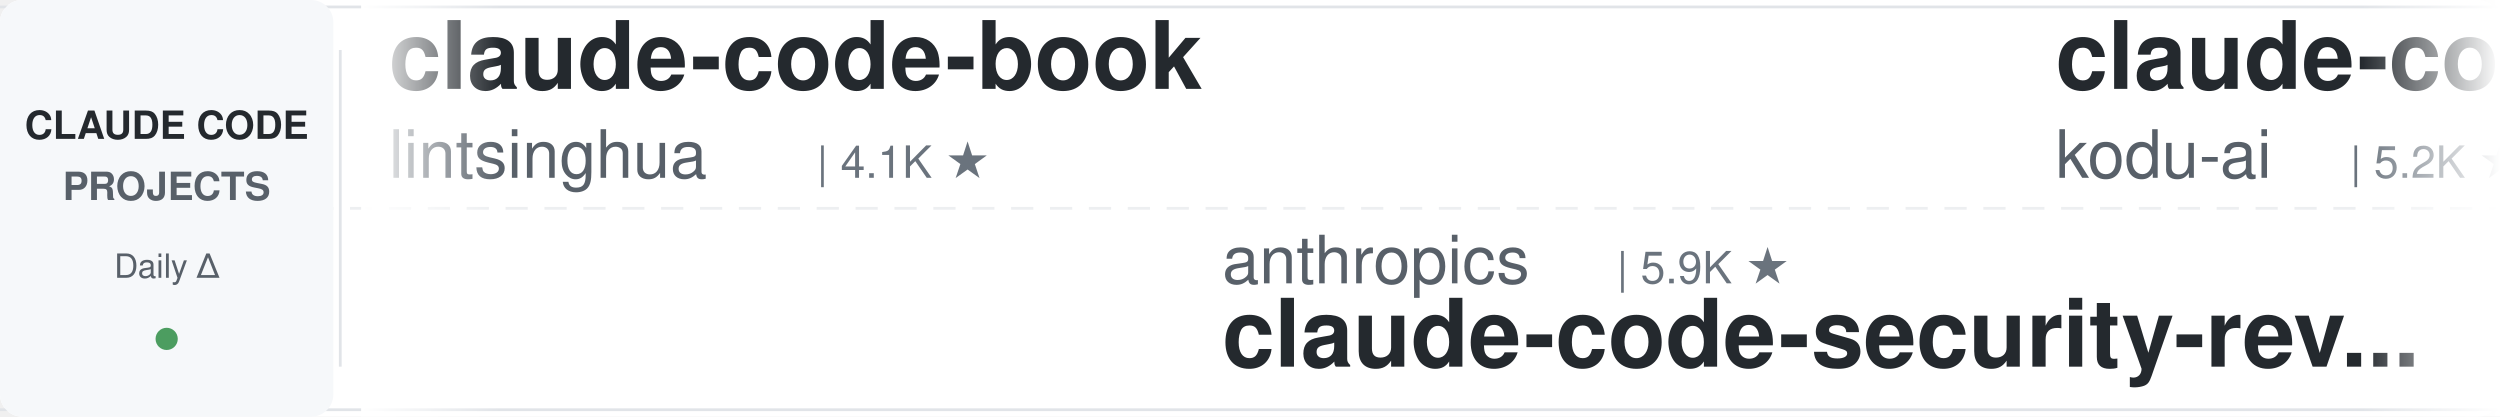
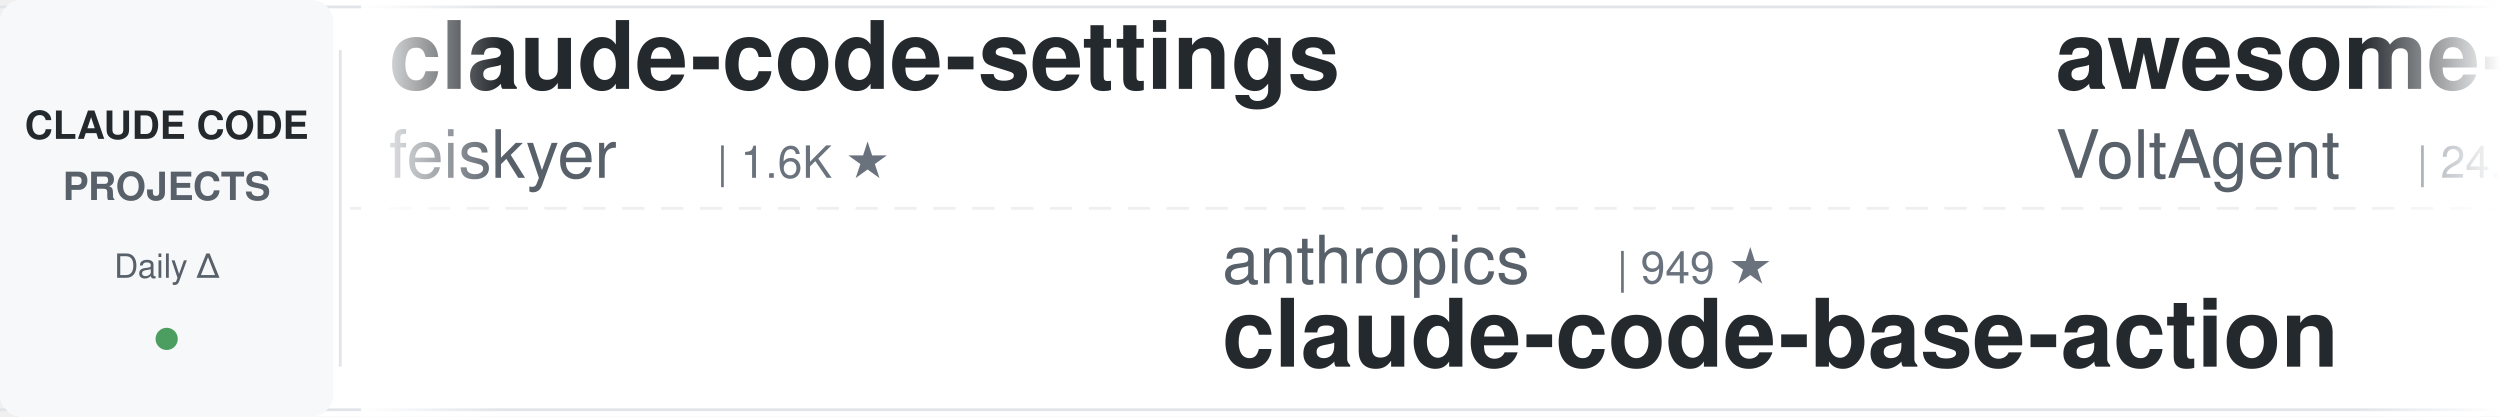
<svg xmlns="http://www.w3.org/2000/svg" width="900" height="150">
  <defs>
    <linearGradient id="leftFade" x1="0%" y1="0%" x2="100%" y2="0%">
      <stop offset="0%" style="stop-color:#ffffff;stop-opacity:1" />
      <stop offset="100%" style="stop-color:#ffffff;stop-opacity:0" />
    </linearGradient>
    <linearGradient id="rightFade" x1="0%" y1="0%" x2="100%" y2="0%">
      <stop offset="0%" style="stop-color:#ffffff;stop-opacity:0" />
      <stop offset="100%" style="stop-color:#ffffff;stop-opacity:1" />
    </linearGradient>
  </defs>
  <rect width="900" height="150" fill="#ffffff" rx="8" />
  <rect x="0" y="2" width="900" height="1" fill="#e1e4e8" />
  <rect x="0" y="147" width="900" height="1" fill="#e1e4e8" />
  <line x1="0" y1="75" x2="900" y2="75" stroke="#e1e4e8" stroke-width="1" stroke-dasharray="8 6" opacity="0.6" />
  <rect x="0" y="0" width="120" height="150" fill="#f6f8fa" rx="8" />
  <text x="60" y="50" font-family="-apple-system, BlinkMacSystemFont, 'Segoe UI', Helvetica, Arial, sans-serif" font-size="14" font-weight="600" fill="#24292e" text-anchor="middle">CLAUDE CODE</text>
  <text x="60" y="72" font-family="-apple-system, BlinkMacSystemFont, 'Segoe UI', Helvetica, Arial, sans-serif" font-size="14" font-weight="600" fill="#586069" text-anchor="middle">PROJECTS</text>
  <text x="60" y="100" font-family="-apple-system, BlinkMacSystemFont, 'Segoe UI', Helvetica, Arial, sans-serif" font-size="12" font-weight="500" fill="#586069" text-anchor="middle">Daily Δ</text>
  <circle cx="60" cy="122" r="4" fill="#22863a" opacity="0.8" />
  <rect x="122" y="18" width="1" height="114" fill="#e1e4e8" />
  <clipPath id="tickerClip">
    <rect x="130" y="0" width="770" height="150" />
  </clipPath>
  <g clip-path="url(#tickerClip)">
    <g id="tickerItems">
      <animateTransform attributeName="transform" attributeType="XML" type="translate" from="0 0" to="-3000 0" dur="54s" repeatCount="indefinite" />
      <g transform="translate(0, 0)">
-         <text x="140" y="32" font-family="-apple-system, BlinkMacSystemFont, 'Segoe UI', Helvetica, Arial, sans-serif" font-size="34" font-weight="600" fill="#24292e">claude-code-book</text>
-         <text x="140" y="64" font-family="-apple-system, BlinkMacSystemFont, 'Segoe UI', Helvetica, Arial, sans-serif" font-size="24" font-weight="400" fill="#586069">lintsinghua</text>
-         <text x="294" y="64" font-family="-apple-system, BlinkMacSystemFont, 'Segoe UI', Helvetica, Arial, sans-serif" font-size="16" font-weight="500" fill="#6a737d">| 4.1K ★</text>
+         <text x="140" y="32" font-family="-apple-system, BlinkMacSystemFont, 'Segoe UI', Helvetica, Arial, sans-serif" font-size="34" font-weight="600" fill="#24292e">claude-code-settings</text>
+         <text x="140" y="64" font-family="-apple-system, BlinkMacSystemFont, 'Segoe UI', Helvetica, Arial, sans-serif" font-size="24" font-weight="400" fill="#586069">feiskyer</text>
+         <text x="258" y="64" font-family="-apple-system, BlinkMacSystemFont, 'Segoe UI', Helvetica, Arial, sans-serif" font-size="16" font-weight="500" fill="#6a737d">| 1.6K ★</text>
      </g>
      <g transform="translate(300, 0)">
        <text x="140" y="102" font-family="-apple-system, BlinkMacSystemFont, 'Segoe UI', Helvetica, Arial, sans-serif" font-size="24" font-weight="400" fill="#586069">anthropics</text>
-         <text x="282" y="102" font-family="-apple-system, BlinkMacSystemFont, 'Segoe UI', Helvetica, Arial, sans-serif" font-size="16" font-weight="500" fill="#6a737d">| 5.9K ★</text>
-         <text x="140" y="132" font-family="-apple-system, BlinkMacSystemFont, 'Segoe UI', Helvetica, Arial, sans-serif" font-size="34" font-weight="600" fill="#24292e">claude-code-security-rev...</text>
+         <text x="282" y="102" font-family="-apple-system, BlinkMacSystemFont, 'Segoe UI', Helvetica, Arial, sans-serif" font-size="16" font-weight="500" fill="#6a737d">| 949 ★</text>
+         <text x="140" y="132" font-family="-apple-system, BlinkMacSystemFont, 'Segoe UI', Helvetica, Arial, sans-serif" font-size="34" font-weight="600" fill="#24292e">claude-code-base-action</text>
      </g>
      <g transform="translate(600, 0)">
-         <text x="140" y="32" font-family="-apple-system, BlinkMacSystemFont, 'Segoe UI', Helvetica, Arial, sans-serif" font-size="34" font-weight="600" fill="#24292e">claude-coder</text>
-         <text x="140" y="64" font-family="-apple-system, BlinkMacSystemFont, 'Segoe UI', Helvetica, Arial, sans-serif" font-size="24" font-weight="400" fill="#586069">kodu-ai</text>
-         <text x="246" y="64" font-family="-apple-system, BlinkMacSystemFont, 'Segoe UI', Helvetica, Arial, sans-serif" font-size="16" font-weight="500" fill="#6a737d">| 5.2K ★</text>
+         <text x="140" y="32" font-family="-apple-system, BlinkMacSystemFont, 'Segoe UI', Helvetica, Arial, sans-serif" font-size="34" font-weight="600" fill="#24292e">awesome-claude-code-suba...</text>
+         <text x="140" y="64" font-family="-apple-system, BlinkMacSystemFont, 'Segoe UI', Helvetica, Arial, sans-serif" font-size="24" font-weight="400" fill="#586069">VoltAgent</text>
+         <text x="270" y="64" font-family="-apple-system, BlinkMacSystemFont, 'Segoe UI', Helvetica, Arial, sans-serif" font-size="16" font-weight="500" fill="#6a737d">| 24.4K ★</text>
      </g>
      <g transform="translate(900, 0)">
-         <text x="140" y="102" font-family="-apple-system, BlinkMacSystemFont, 'Segoe UI', Helvetica, Arial, sans-serif" font-size="24" font-weight="400" fill="#586069">ding113</text>
-         <text x="246" y="102" font-family="-apple-system, BlinkMacSystemFont, 'Segoe UI', Helvetica, Arial, sans-serif" font-size="16" font-weight="500" fill="#6a737d">| 3.3K ★</text>
-         <text x="140" y="132" font-family="-apple-system, BlinkMacSystemFont, 'Segoe UI', Helvetica, Arial, sans-serif" font-size="34" font-weight="600" fill="#24292e">claude-code-hub</text>
+         <text x="140" y="102" font-family="-apple-system, BlinkMacSystemFont, 'Segoe UI', Helvetica, Arial, sans-serif" font-size="24" font-weight="400" fill="#586069">frankbria</text>
+         <text x="270" y="102" font-family="-apple-system, BlinkMacSystemFont, 'Segoe UI', Helvetica, Arial, sans-serif" font-size="16" font-weight="500" fill="#6a737d">| 9.6K ★</text>
+         <text x="140" y="132" font-family="-apple-system, BlinkMacSystemFont, 'Segoe UI', Helvetica, Arial, sans-serif" font-size="34" font-weight="600" fill="#24292e">ralph-claude-code</text>
      </g>
      <g transform="translate(1200, 0)">
-         <text x="140" y="32" font-family="-apple-system, BlinkMacSystemFont, 'Segoe UI', Helvetica, Arial, sans-serif" font-size="34" font-weight="600" fill="#24292e">claude-code-cli</text>
-         <text x="140" y="64" font-family="-apple-system, BlinkMacSystemFont, 'Segoe UI', Helvetica, Arial, sans-serif" font-size="24" font-weight="400" fill="#586069">huangserva</text>
-         <text x="282" y="64" font-family="-apple-system, BlinkMacSystemFont, 'Segoe UI', Helvetica, Arial, sans-serif" font-size="16" font-weight="500" fill="#6a737d">| 623 ★</text>
+         <text x="140" y="32" font-family="-apple-system, BlinkMacSystemFont, 'Segoe UI', Helvetica, Arial, sans-serif" font-size="34" font-weight="600" fill="#24292e">claude-code-analysis</text>
+         <text x="140" y="64" font-family="-apple-system, BlinkMacSystemFont, 'Segoe UI', Helvetica, Arial, sans-serif" font-size="24" font-weight="400" fill="#586069">liuup</text>
+         <text x="222" y="64" font-family="-apple-system, BlinkMacSystemFont, 'Segoe UI', Helvetica, Arial, sans-serif" font-size="16" font-weight="500" fill="#6a737d">| 3.8K ★</text>
      </g>
      <g transform="translate(1500, 0)">
-         <text x="140" y="102" font-family="-apple-system, BlinkMacSystemFont, 'Segoe UI', Helvetica, Arial, sans-serif" font-size="24" font-weight="400" fill="#586069">huangjia2019</text>
-         <text x="306" y="102" font-family="-apple-system, BlinkMacSystemFont, 'Segoe UI', Helvetica, Arial, sans-serif" font-size="16" font-weight="500" fill="#6a737d">| 1.1K ★</text>
-         <text x="140" y="132" font-family="-apple-system, BlinkMacSystemFont, 'Segoe UI', Helvetica, Arial, sans-serif" font-size="34" font-weight="600" fill="#24292e">claude-code-engineering</text>
+         <text x="140" y="102" font-family="-apple-system, BlinkMacSystemFont, 'Segoe UI', Helvetica, Arial, sans-serif" font-size="24" font-weight="400" fill="#586069">Njengah</text>
+         <text x="246" y="102" font-family="-apple-system, BlinkMacSystemFont, 'Segoe UI', Helvetica, Arial, sans-serif" font-size="16" font-weight="500" fill="#6a737d">| 1.9K ★</text>
+         <text x="140" y="132" font-family="-apple-system, BlinkMacSystemFont, 'Segoe UI', Helvetica, Arial, sans-serif" font-size="34" font-weight="600" fill="#24292e">claude-code-cheat-sheet</text>
      </g>
      <g transform="translate(1800, 0)">
-         <text x="140" y="32" font-family="-apple-system, BlinkMacSystemFont, 'Segoe UI', Helvetica, Arial, sans-serif" font-size="34" font-weight="600" fill="#24292e">claude-code-video-toolki...</text>
-         <text x="140" y="64" font-family="-apple-system, BlinkMacSystemFont, 'Segoe UI', Helvetica, Arial, sans-serif" font-size="24" font-weight="400" fill="#586069">digitalsamba</text>
-         <text x="306" y="64" font-family="-apple-system, BlinkMacSystemFont, 'Segoe UI', Helvetica, Arial, sans-serif" font-size="16" font-weight="500" fill="#6a737d">| 1.9K ★</text>
+         <text x="140" y="32" font-family="-apple-system, BlinkMacSystemFont, 'Segoe UI', Helvetica, Arial, sans-serif" font-size="34" font-weight="600" fill="#24292e">awesome-claude-code-tool...</text>
+         <text x="140" y="64" font-family="-apple-system, BlinkMacSystemFont, 'Segoe UI', Helvetica, Arial, sans-serif" font-size="24" font-weight="400" fill="#586069">rohitg00</text>
+         <text x="258" y="64" font-family="-apple-system, BlinkMacSystemFont, 'Segoe UI', Helvetica, Arial, sans-serif" font-size="16" font-weight="500" fill="#6a737d">| 2.5K ★</text>
      </g>
      <g transform="translate(2100, 0)">
-         <text x="140" y="102" font-family="-apple-system, BlinkMacSystemFont, 'Segoe UI', Helvetica, Arial, sans-serif" font-size="24" font-weight="400" fill="#586069">repowise-dev</text>
-         <text x="306" y="102" font-family="-apple-system, BlinkMacSystemFont, 'Segoe UI', Helvetica, Arial, sans-serif" font-size="16" font-weight="500" fill="#6a737d">| 1.2K ★</text>
-         <text x="140" y="132" font-family="-apple-system, BlinkMacSystemFont, 'Segoe UI', Helvetica, Arial, sans-serif" font-size="34" font-weight="600" fill="#24292e">claude-code-prompts</text>
+         <text x="140" y="102" font-family="-apple-system, BlinkMacSystemFont, 'Segoe UI', Helvetica, Arial, sans-serif" font-size="24" font-weight="400" fill="#586069">musistudio</text>
+         <text x="282" y="102" font-family="-apple-system, BlinkMacSystemFont, 'Segoe UI', Helvetica, Arial, sans-serif" font-size="16" font-weight="500" fill="#6a737d">| 36.7K ★</text>
+         <text x="140" y="132" font-family="-apple-system, BlinkMacSystemFont, 'Segoe UI', Helvetica, Arial, sans-serif" font-size="34" font-weight="600" fill="#24292e">claude-code-router</text>
      </g>
      <g transform="translate(2400, 0)">
-         <text x="140" y="32" font-family="-apple-system, BlinkMacSystemFont, 'Segoe UI', Helvetica, Arial, sans-serif" font-size="34" font-weight="600" fill="#24292e">claude-code-workflows</text>
-         <text x="140" y="64" font-family="-apple-system, BlinkMacSystemFont, 'Segoe UI', Helvetica, Arial, sans-serif" font-size="24" font-weight="400" fill="#586069">OneRedOak</text>
-         <text x="270" y="64" font-family="-apple-system, BlinkMacSystemFont, 'Segoe UI', Helvetica, Arial, sans-serif" font-size="16" font-weight="500" fill="#6a737d">| 3.9K ★</text>
+         <text x="140" y="32" font-family="-apple-system, BlinkMacSystemFont, 'Segoe UI', Helvetica, Arial, sans-serif" font-size="34" font-weight="600" fill="#24292e">claude-code-guide</text>
+         <text x="140" y="64" font-family="-apple-system, BlinkMacSystemFont, 'Segoe UI', Helvetica, Arial, sans-serif" font-size="24" font-weight="400" fill="#586069">zebbern</text>
+         <text x="246" y="64" font-family="-apple-system, BlinkMacSystemFont, 'Segoe UI', Helvetica, Arial, sans-serif" font-size="16" font-weight="500" fill="#6a737d">| 4.6K ★</text>
      </g>
      <g transform="translate(2700, 0)">
-         <text x="140" y="102" font-family="-apple-system, BlinkMacSystemFont, 'Segoe UI', Helvetica, Arial, sans-serif" font-size="24" font-weight="400" fill="#586069">Windy3f3f3f3f</text>
-         <text x="318" y="102" font-family="-apple-system, BlinkMacSystemFont, 'Segoe UI', Helvetica, Arial, sans-serif" font-size="16" font-weight="500" fill="#6a737d">| 3.5K ★</text>
-         <text x="140" y="132" font-family="-apple-system, BlinkMacSystemFont, 'Segoe UI', Helvetica, Arial, sans-serif" font-size="34" font-weight="600" fill="#24292e">how-claude-code-works</text>
+         <text x="140" y="102" font-family="-apple-system, BlinkMacSystemFont, 'Segoe UI', Helvetica, Arial, sans-serif" font-size="24" font-weight="400" fill="#586069">davila7</text>
+         <text x="246" y="102" font-family="-apple-system, BlinkMacSystemFont, 'Segoe UI', Helvetica, Arial, sans-serif" font-size="16" font-weight="500" fill="#6a737d">| 30.3K ★</text>
+         <text x="140" y="132" font-family="-apple-system, BlinkMacSystemFont, 'Segoe UI', Helvetica, Arial, sans-serif" font-size="34" font-weight="600" fill="#24292e">claude-code-templates</text>
      </g>
      <g transform="translate(3000, 0)">
-         <text x="140" y="32" font-family="-apple-system, BlinkMacSystemFont, 'Segoe UI', Helvetica, Arial, sans-serif" font-size="34" font-weight="600" fill="#24292e">claude-code-book</text>
-         <text x="140" y="64" font-family="-apple-system, BlinkMacSystemFont, 'Segoe UI', Helvetica, Arial, sans-serif" font-size="24" font-weight="400" fill="#586069">lintsinghua</text>
-         <text x="294" y="64" font-family="-apple-system, BlinkMacSystemFont, 'Segoe UI', Helvetica, Arial, sans-serif" font-size="16" font-weight="500" fill="#6a737d">| 4.1K ★</text>
+         <text x="140" y="32" font-family="-apple-system, BlinkMacSystemFont, 'Segoe UI', Helvetica, Arial, sans-serif" font-size="34" font-weight="600" fill="#24292e">claude-code-settings</text>
+         <text x="140" y="64" font-family="-apple-system, BlinkMacSystemFont, 'Segoe UI', Helvetica, Arial, sans-serif" font-size="24" font-weight="400" fill="#586069">feiskyer</text>
+         <text x="258" y="64" font-family="-apple-system, BlinkMacSystemFont, 'Segoe UI', Helvetica, Arial, sans-serif" font-size="16" font-weight="500" fill="#6a737d">| 1.6K ★</text>
      </g>
      <g transform="translate(3300, 0)">
        <text x="140" y="102" font-family="-apple-system, BlinkMacSystemFont, 'Segoe UI', Helvetica, Arial, sans-serif" font-size="24" font-weight="400" fill="#586069">anthropics</text>
-         <text x="282" y="102" font-family="-apple-system, BlinkMacSystemFont, 'Segoe UI', Helvetica, Arial, sans-serif" font-size="16" font-weight="500" fill="#6a737d">| 5.9K ★</text>
-         <text x="140" y="132" font-family="-apple-system, BlinkMacSystemFont, 'Segoe UI', Helvetica, Arial, sans-serif" font-size="34" font-weight="600" fill="#24292e">claude-code-security-rev...</text>
+         <text x="282" y="102" font-family="-apple-system, BlinkMacSystemFont, 'Segoe UI', Helvetica, Arial, sans-serif" font-size="16" font-weight="500" fill="#6a737d">| 949 ★</text>
+         <text x="140" y="132" font-family="-apple-system, BlinkMacSystemFont, 'Segoe UI', Helvetica, Arial, sans-serif" font-size="34" font-weight="600" fill="#24292e">claude-code-base-action</text>
      </g>
      <g transform="translate(3600, 0)">
-         <text x="140" y="32" font-family="-apple-system, BlinkMacSystemFont, 'Segoe UI', Helvetica, Arial, sans-serif" font-size="34" font-weight="600" fill="#24292e">claude-coder</text>
-         <text x="140" y="64" font-family="-apple-system, BlinkMacSystemFont, 'Segoe UI', Helvetica, Arial, sans-serif" font-size="24" font-weight="400" fill="#586069">kodu-ai</text>
-         <text x="246" y="64" font-family="-apple-system, BlinkMacSystemFont, 'Segoe UI', Helvetica, Arial, sans-serif" font-size="16" font-weight="500" fill="#6a737d">| 5.2K ★</text>
+         <text x="140" y="32" font-family="-apple-system, BlinkMacSystemFont, 'Segoe UI', Helvetica, Arial, sans-serif" font-size="34" font-weight="600" fill="#24292e">awesome-claude-code-suba...</text>
+         <text x="140" y="64" font-family="-apple-system, BlinkMacSystemFont, 'Segoe UI', Helvetica, Arial, sans-serif" font-size="24" font-weight="400" fill="#586069">VoltAgent</text>
+         <text x="270" y="64" font-family="-apple-system, BlinkMacSystemFont, 'Segoe UI', Helvetica, Arial, sans-serif" font-size="16" font-weight="500" fill="#6a737d">| 24.4K ★</text>
      </g>
      <g transform="translate(3900, 0)">
-         <text x="140" y="102" font-family="-apple-system, BlinkMacSystemFont, 'Segoe UI', Helvetica, Arial, sans-serif" font-size="24" font-weight="400" fill="#586069">ding113</text>
-         <text x="246" y="102" font-family="-apple-system, BlinkMacSystemFont, 'Segoe UI', Helvetica, Arial, sans-serif" font-size="16" font-weight="500" fill="#6a737d">| 3.3K ★</text>
-         <text x="140" y="132" font-family="-apple-system, BlinkMacSystemFont, 'Segoe UI', Helvetica, Arial, sans-serif" font-size="34" font-weight="600" fill="#24292e">claude-code-hub</text>
+         <text x="140" y="102" font-family="-apple-system, BlinkMacSystemFont, 'Segoe UI', Helvetica, Arial, sans-serif" font-size="24" font-weight="400" fill="#586069">frankbria</text>
+         <text x="270" y="102" font-family="-apple-system, BlinkMacSystemFont, 'Segoe UI', Helvetica, Arial, sans-serif" font-size="16" font-weight="500" fill="#6a737d">| 9.6K ★</text>
+         <text x="140" y="132" font-family="-apple-system, BlinkMacSystemFont, 'Segoe UI', Helvetica, Arial, sans-serif" font-size="34" font-weight="600" fill="#24292e">ralph-claude-code</text>
      </g>
    </g>
  </g>
  <rect x="130" y="0" width="50" height="150" fill="url(#leftFade)" />
  <rect x="850" y="0" width="50" height="150" fill="url(#rightFade)" />
</svg>
